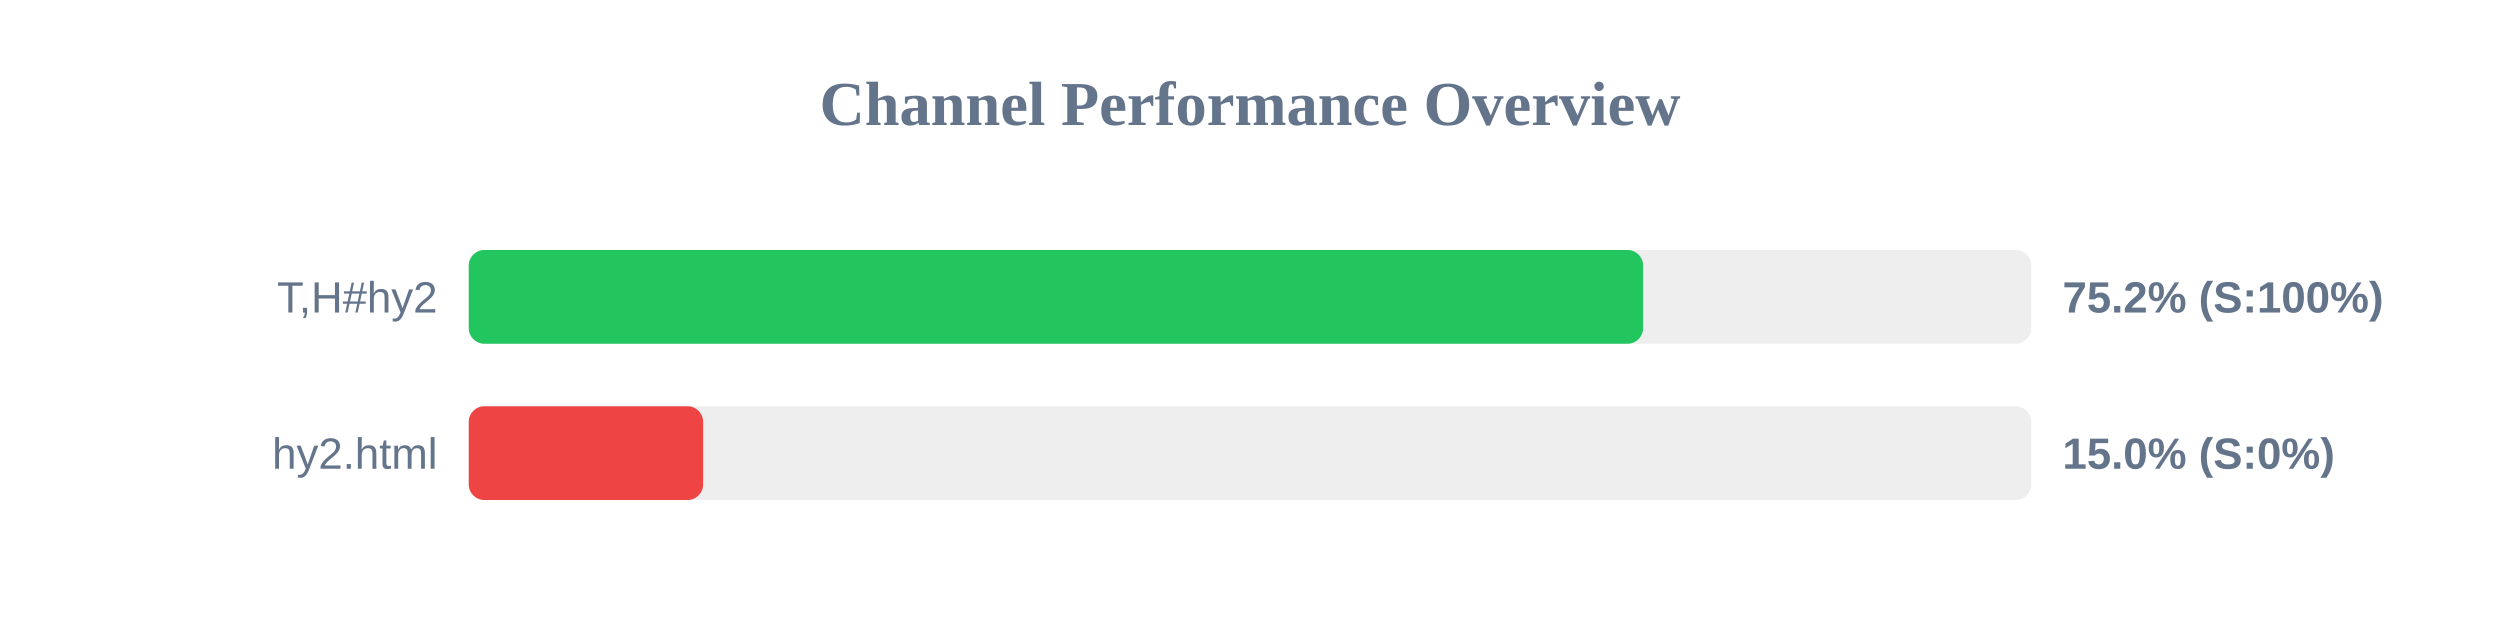
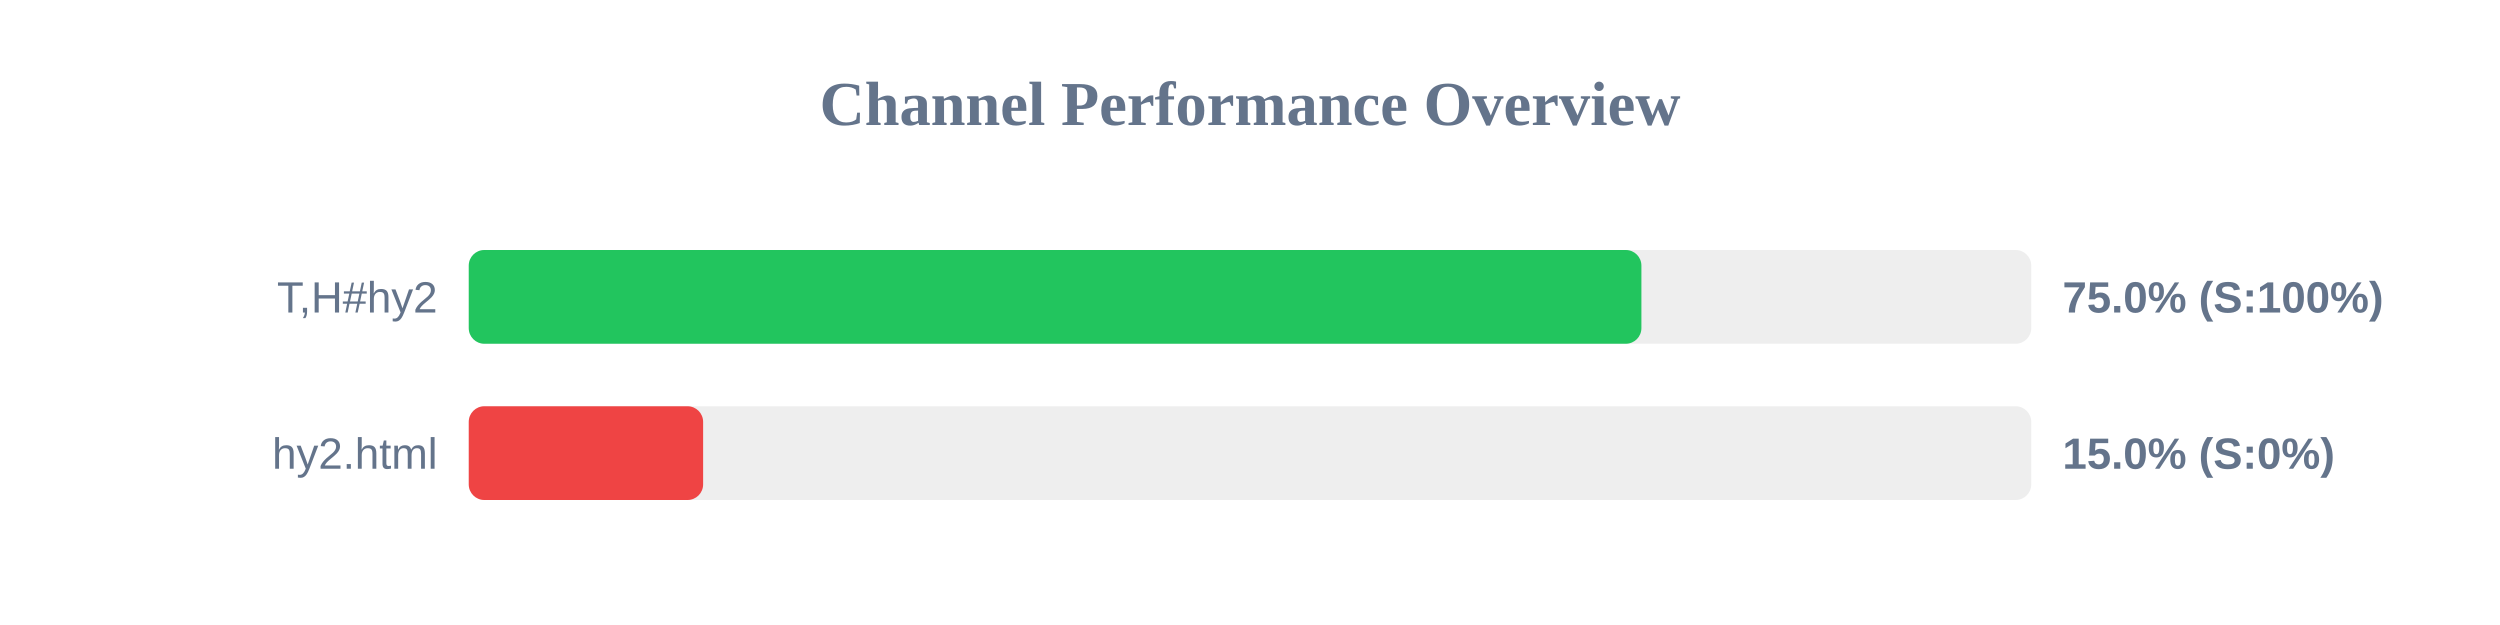
<svg xmlns="http://www.w3.org/2000/svg" width="800" height="200" version="1.1">
  <style>
        .row { font: 14px Arial; fill: #64748b; }
        .score { font: bold 14px Arial; fill: #64748b; }
    </style>
  <text x="400" y="40" text-anchor="middle" font-size="20px" font-weight="bold" fill="#64748b">Channel Performance Overview</text>
  <rect x="150" y="80" width="500" height="30" fill="#eee" rx="5" />
-   <rect x="150" y="80" width="375.8" height="30" fill="#22c55e" rx="5" />
+   <rect x="150" y="80" width="375.25" height="30" fill="#22c55e" rx="5" />
  <text x="140" y="100" text-anchor="end" class="row">T,H#hy2</text>
-   <text x="660" y="100" text-anchor="start" class="score">75.2% (S:100%)</text>
+   <text x="660" y="100" text-anchor="start" class="score">75.0% (S:100%)</text>
  <rect x="150" y="130" width="500" height="30" fill="#eee" rx="5" />
  <rect x="150" y="130" width="75.0" height="30" fill="#ef4444" rx="5" />
  <text x="140" y="150" text-anchor="end" class="row">hy2.html</text>
  <text x="660" y="150" text-anchor="start" class="score">15.0% (S:0%)</text>
</svg>
